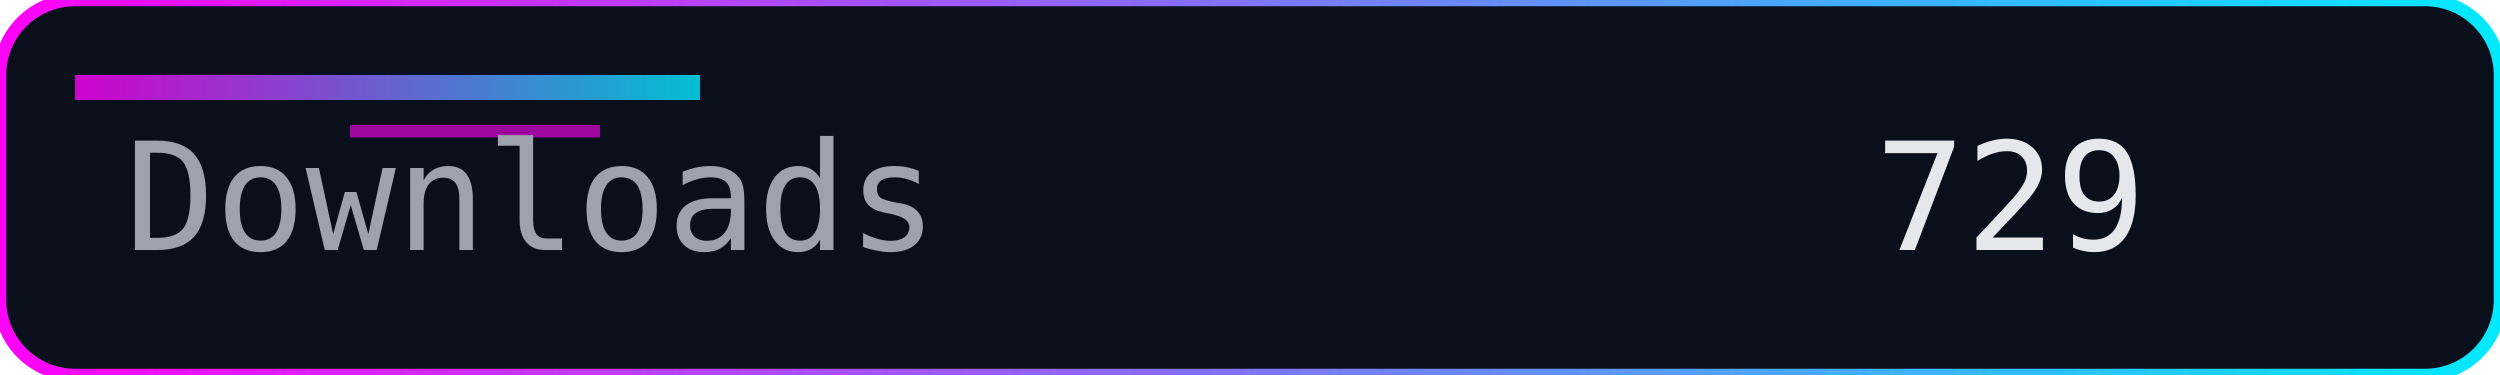
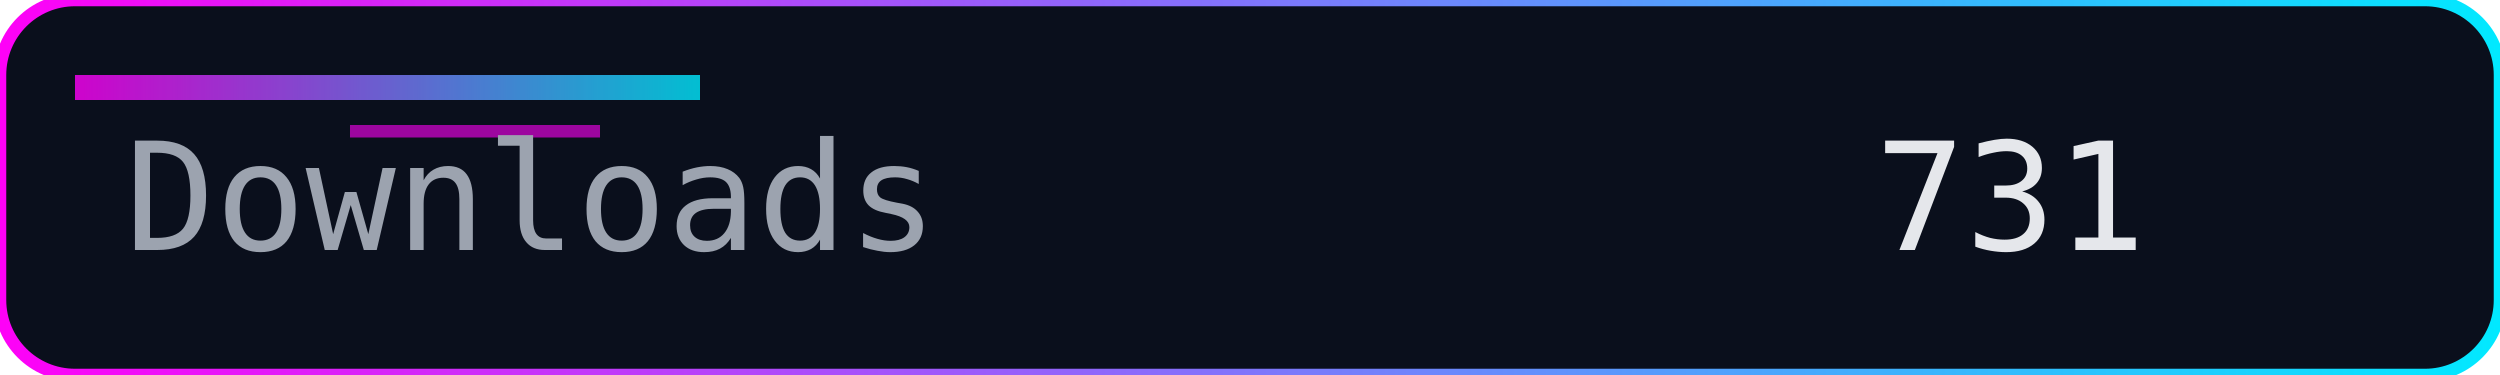
<svg xmlns="http://www.w3.org/2000/svg" width="200" height="30" role="img" aria-label="Downloads">
  <defs>
    <linearGradient id="accent" x1="0" y1="0" x2="1" y2="0">
      <stop offset="0%" stop-color="#ff00f7" />
      <stop offset="100%" stop-color="#00eaff" />
    </linearGradient>
  </defs>
  <rect width="200" height="30" rx="6" fill="#0a0f1c" />
  <rect width="200" height="30" rx="6" fill="none" stroke="url(#accent)" stroke-width="1" />
  <rect x="6" y="6" width="50" height="2" fill="url(#accent)" opacity="0.8" />
  <rect x="28" y="10" width="20" height="1" fill="#ff00f7" opacity="0.6" />
  <g font-family="Consolas, Menlo, monospace" font-size="12">
    <text x="10" y="20" fill="#9ca3af">Downloads</text>
-     <text x="150" y="20" fill="#e5e7eb">729</text>
+     <text x="150" y="20" fill="#e5e7eb">731</text>
  </g>
</svg>
